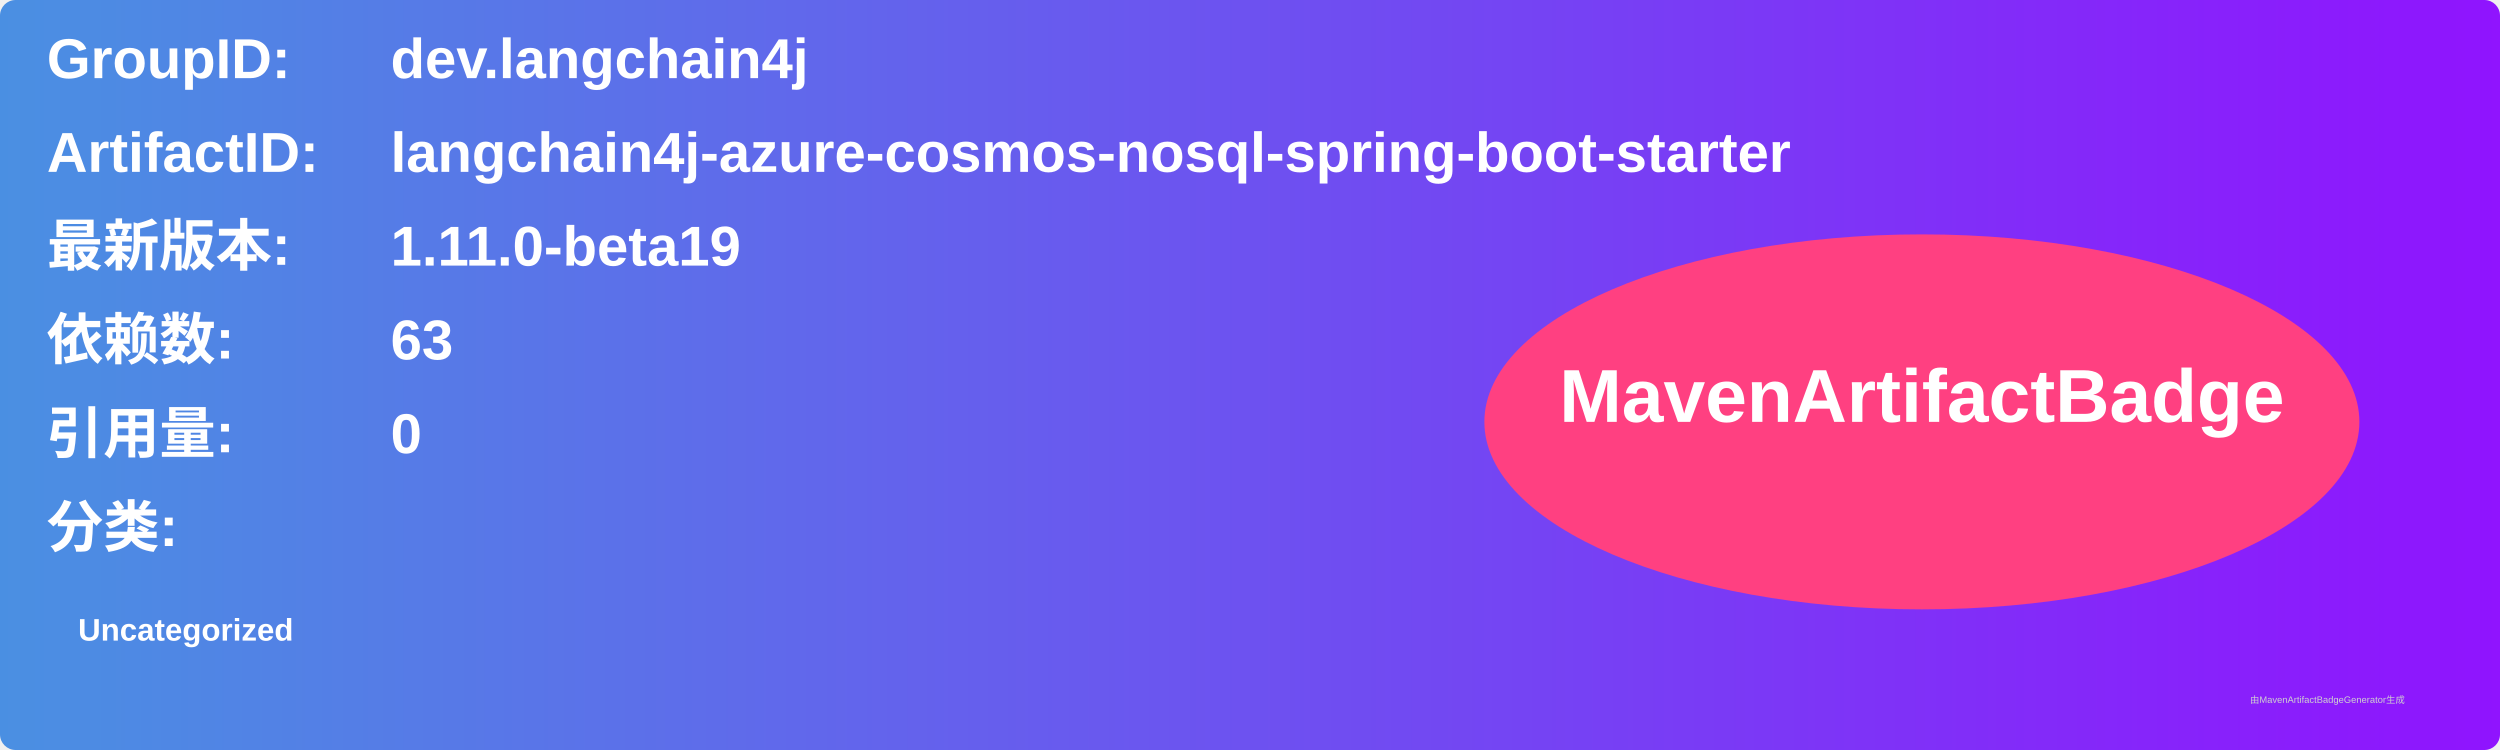
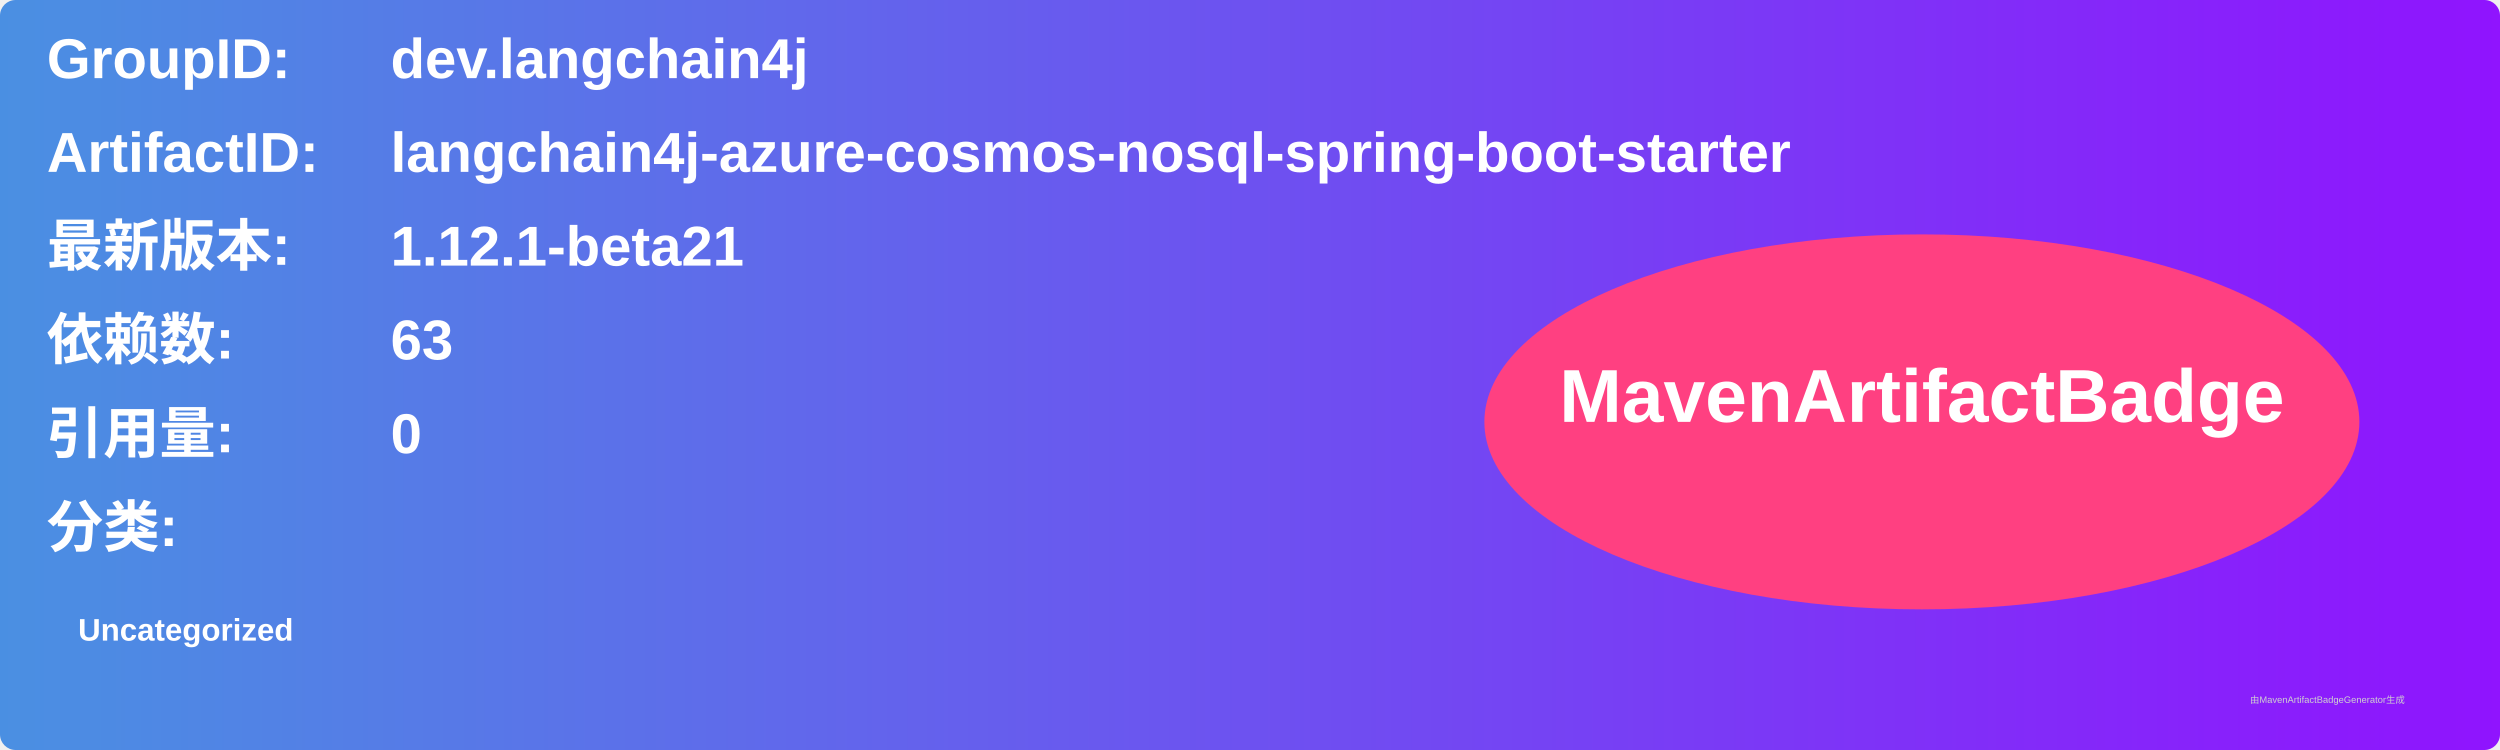
<svg xmlns="http://www.w3.org/2000/svg" width="800" height="240" viewBox="0 0 800 240">
  <linearGradient id="grad" x1="0%" y1="0%" x2="100%" y2="0%">
    <stop offset="0%" stop-color="#4a90e2" />
    <stop offset="100%" stop-color="#9013fe" />
  </linearGradient>
  <rect width="100%" height="100%" rx="5" ry="5" fill="url(#grad)" />
  <g transform="translate(15, 15)">
    <text x="0" y="10" font-family="Arial" font-size="18" fill="white" font-weight="bold" width="260">GroupID:</text>
    <text x="110" y="10" font-family="Arial" font-size="18" fill="white" font-weight="bold" width="460">dev.langchain4j</text>
    <text x="0" y="40" font-family="Arial" font-size="18" fill="white" font-weight="bold" width="260">ArtifactID:</text>
    <text x="110" y="40" font-family="Arial" font-size="18" fill="white" font-weight="bold" width="460">langchain4j-azure-cosmos-nosql-spring-boot-starter</text>
    <text x="0" y="70" font-family="Arial" font-size="18" fill="white" font-weight="bold">最新版本:</text>
    <text x="110" y="70" font-family="Arial" font-size="18" fill="white" font-weight="bold">
-       <tspan font-weight="bold">1.11.0-beta19</tspan>
+       <tspan font-weight="bold">1.12.1-beta21</tspan>
    </text>
    <text x="0" y="100" font-family="Arial" font-size="18" fill="white" font-weight="bold">依赖数: </text>
    <text x="110" y="100" font-family="Arial" font-size="18" fill="white">
      <tspan font-weight="bold">63</tspan>
    </text>
    <text x="0" y="130" font-family="Arial" font-size="18" fill="white" font-weight="bold">引用量: </text>
    <text x="110" y="130" font-family="Arial" font-size="18" fill="white">
      <tspan font-weight="bold">0</tspan>
    </text>
    <text x="0" y="160" font-family="Arial" font-size="18" fill="white" font-weight="bold">分类:</text>
    <text x="10" y="190" font-family="Arial" font-size="10" fill="white">
      <tspan font-weight="bold">Uncategorized</tspan>
    </text>
    <ellipse cx="600" cy="120" rx="140" ry="60" fill="#ff4081" />
    <text x="600" y="120" text-anchor="middle" font-family="Arial" font-size="24" fill="white" font-weight="bold">MavenArtifactBadge</text>
  </g>
  <text x="720" y="225" font-family="Arial" font-size="3" fill="#d0d0d0">由MavenArtifactBadgeGenerator生成</text>
</svg>
